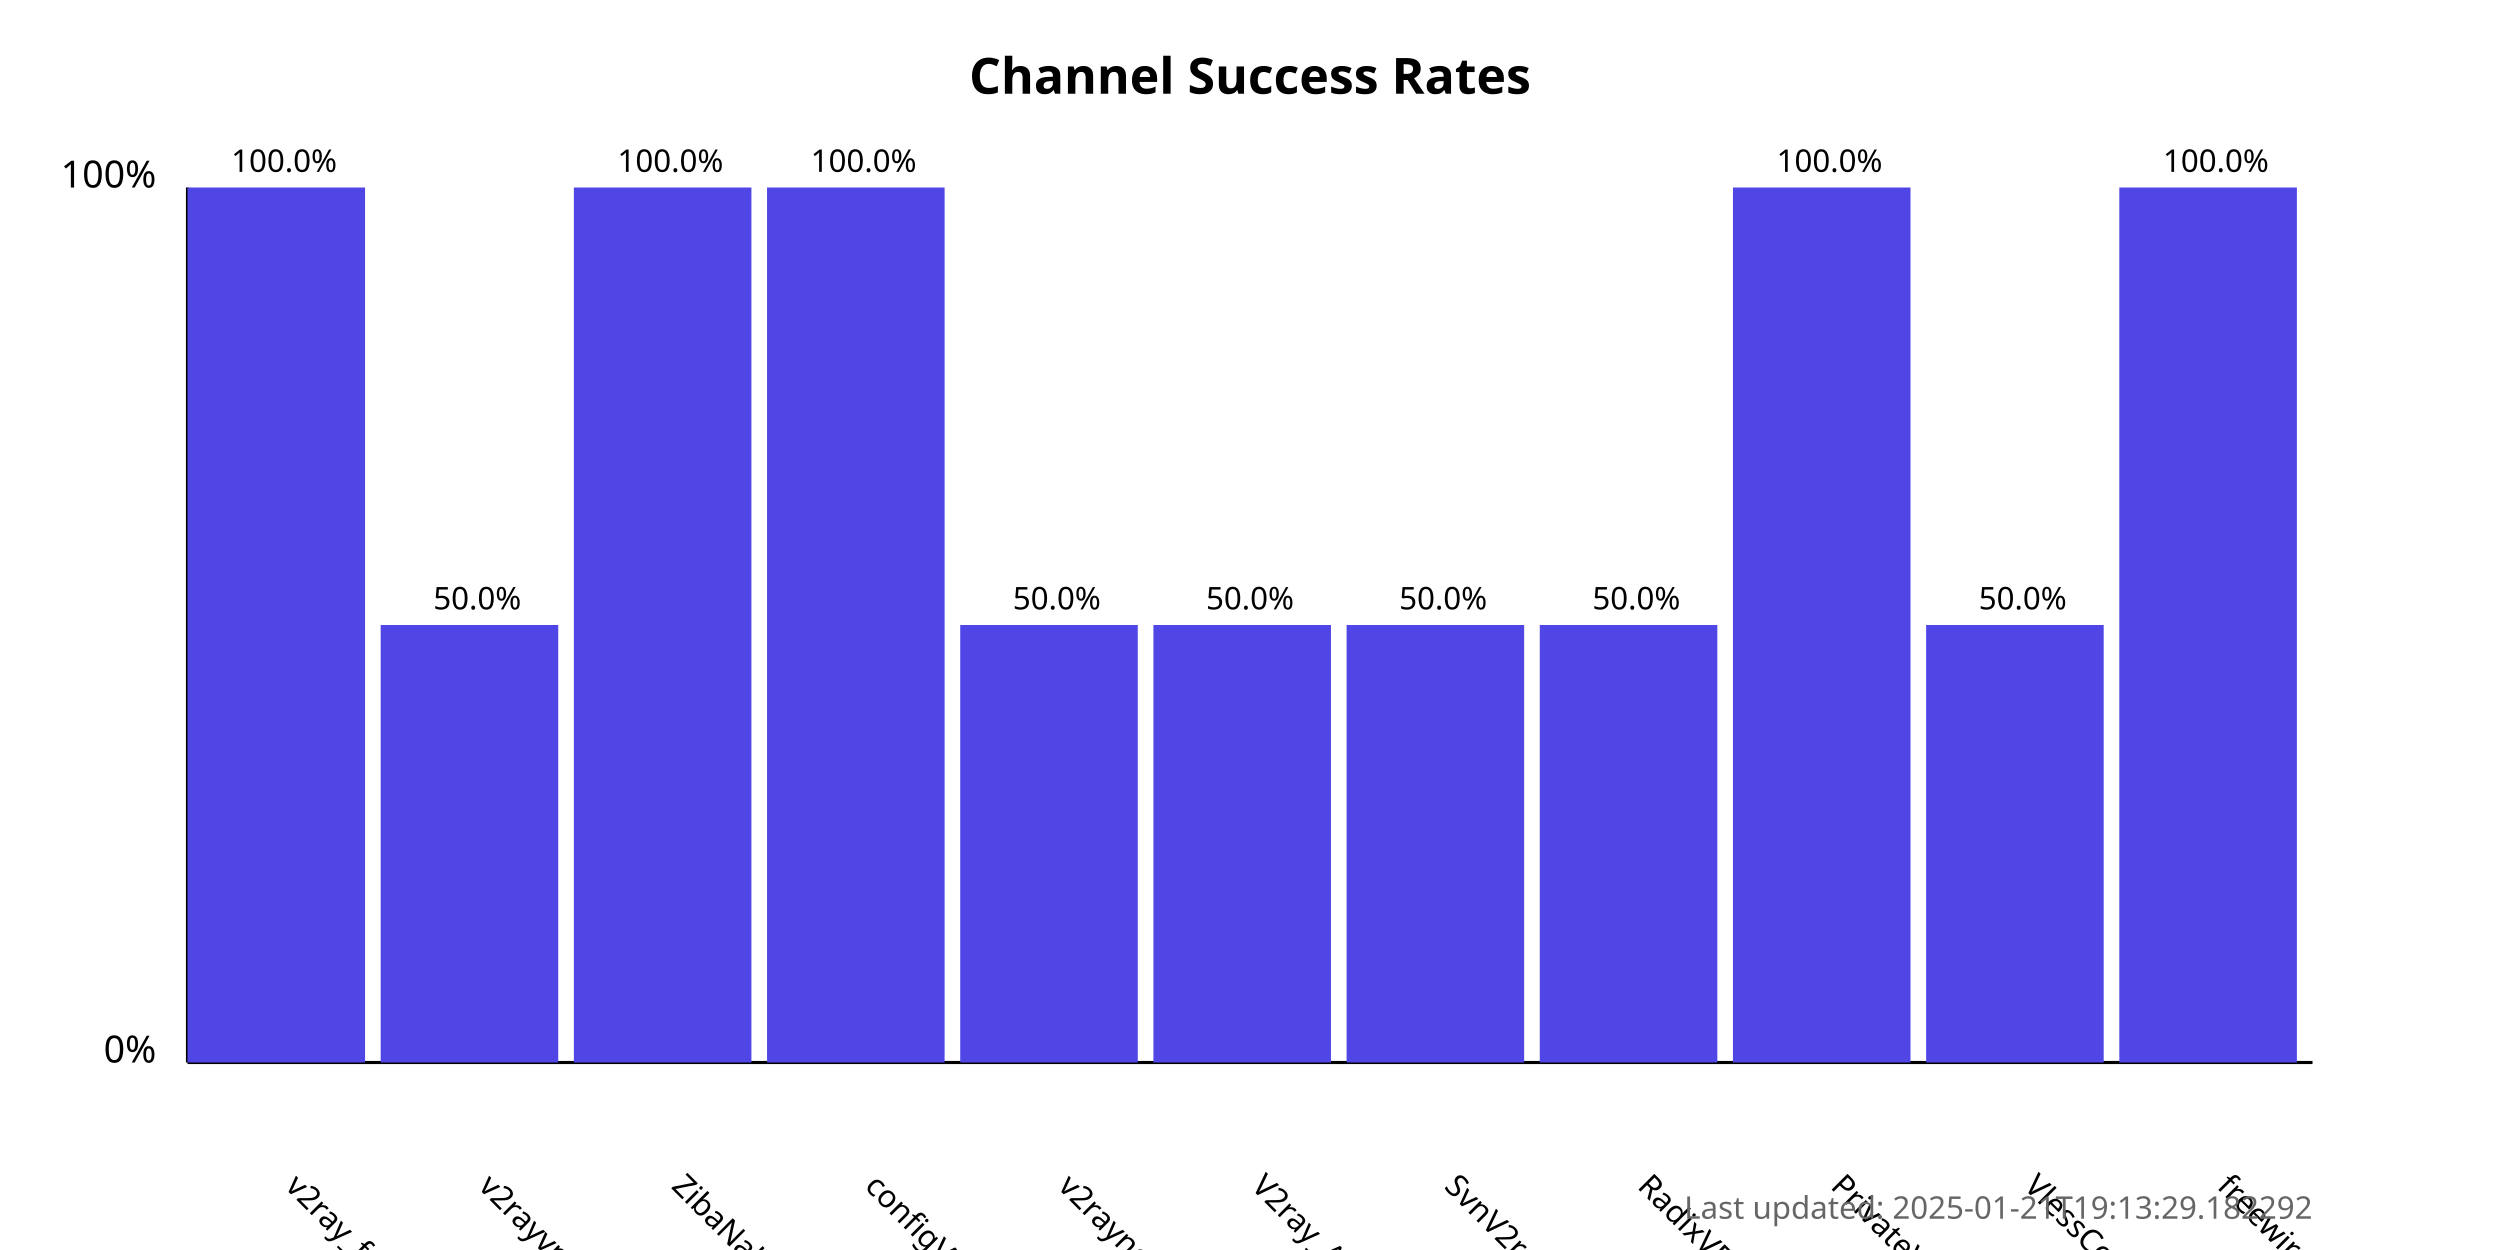
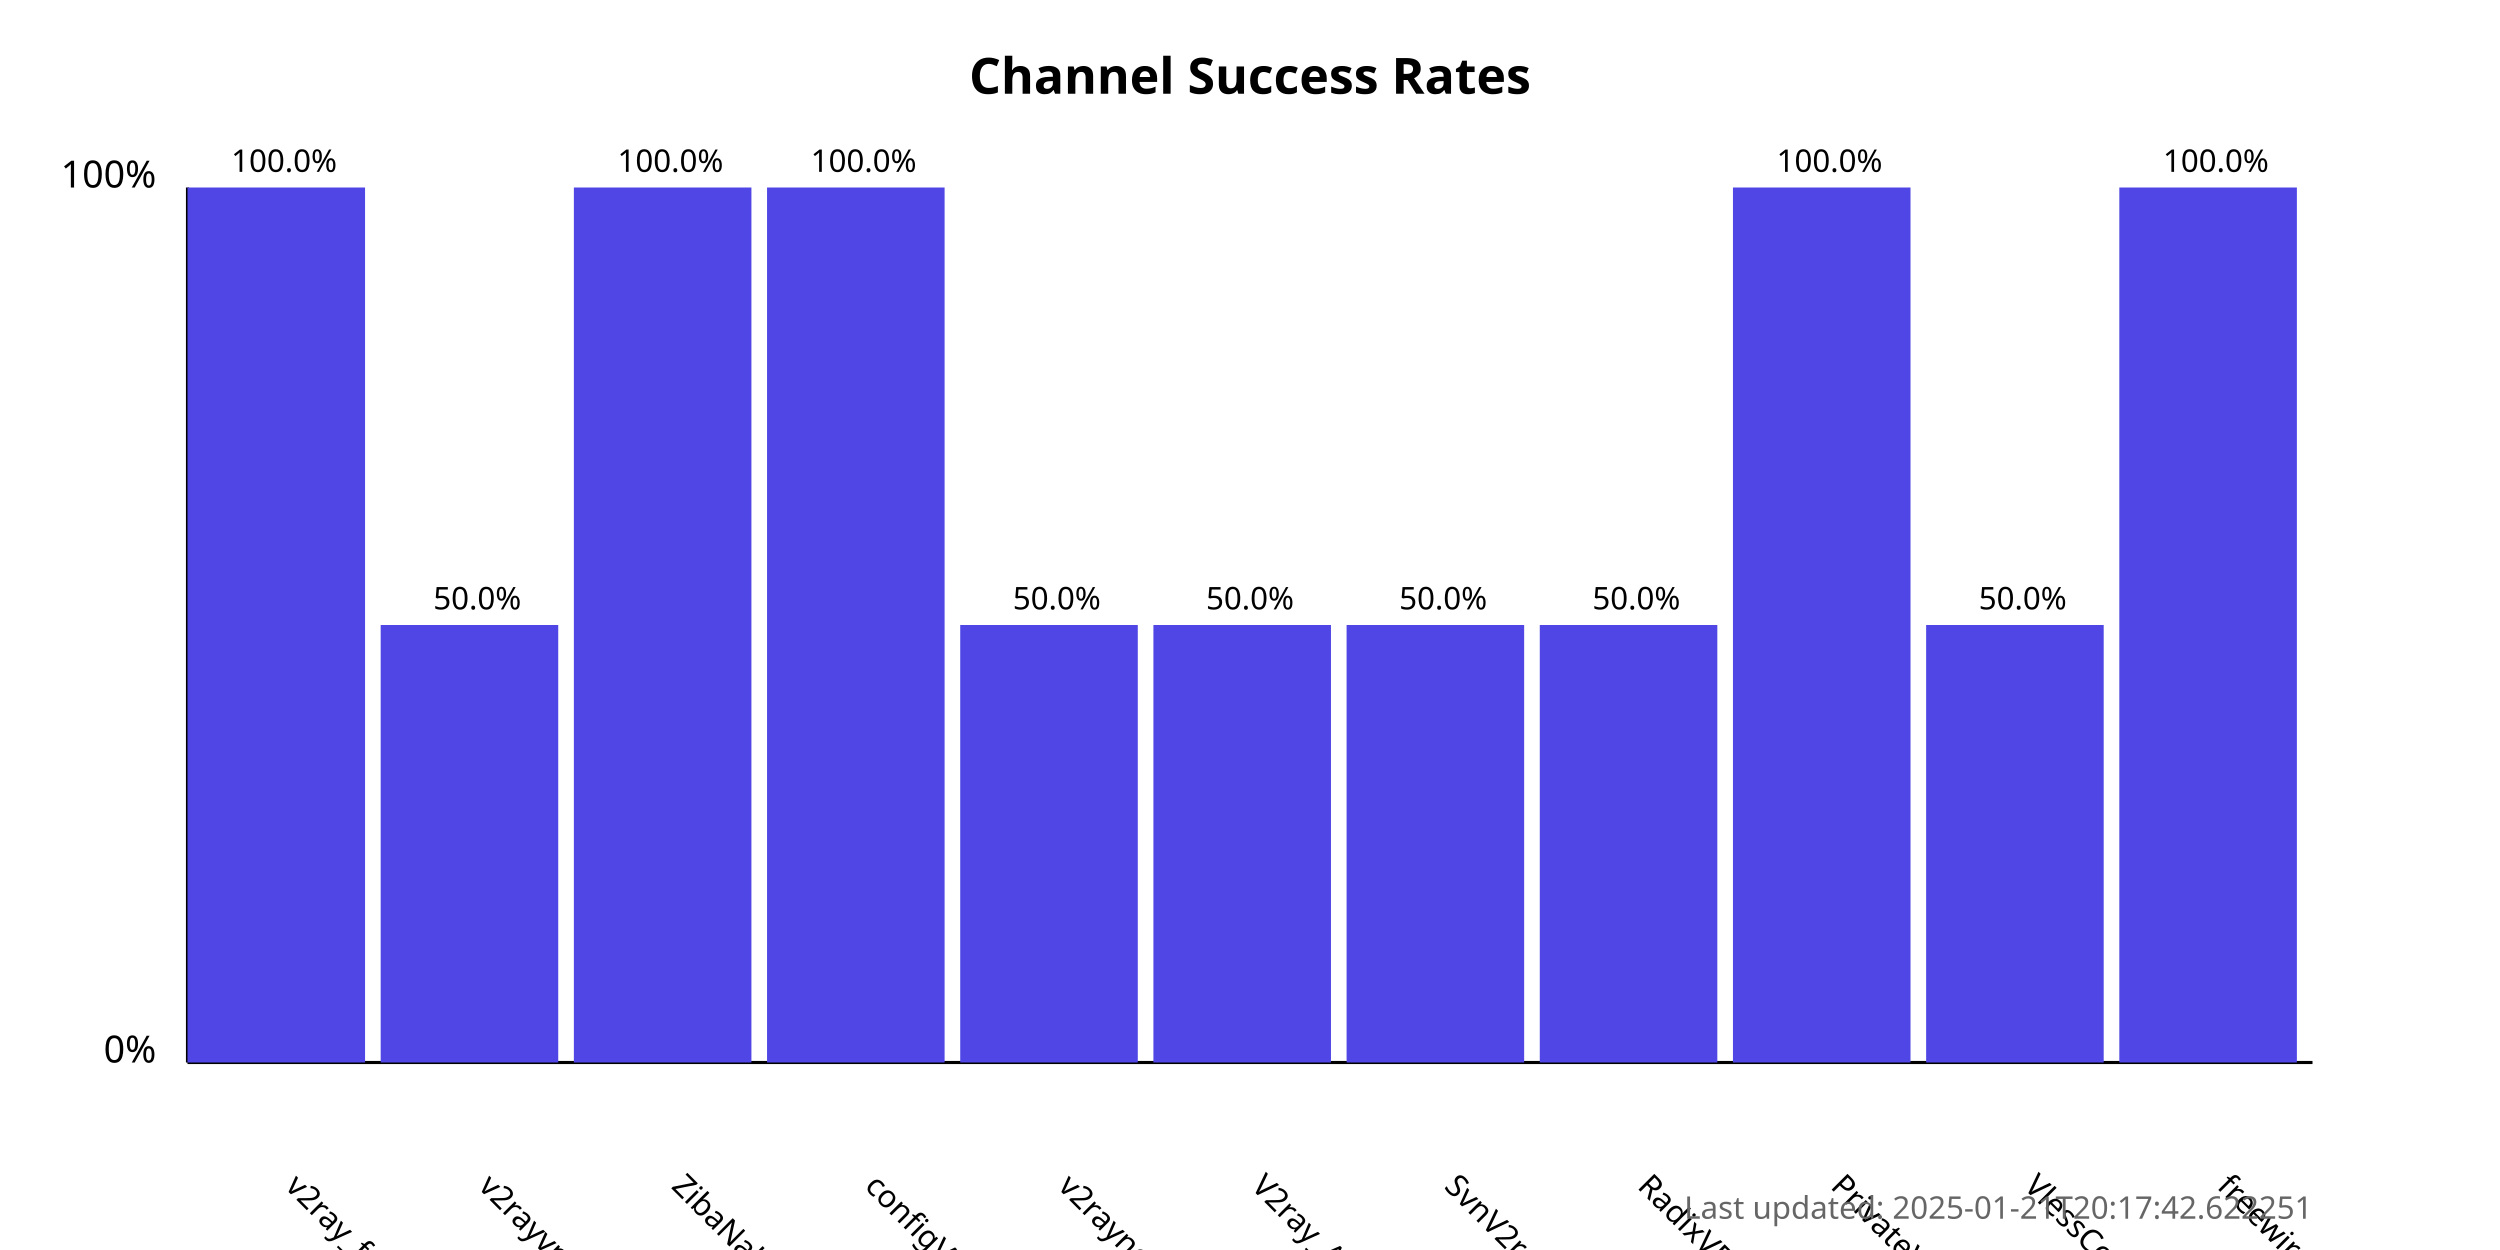
<svg xmlns="http://www.w3.org/2000/svg" width="800" height="400">
  <style>
            .chart-title { font: bold 16px sans-serif; }
            .axis-label { font: 12px sans-serif; }
            .tick-label { font: 10px sans-serif; }
            .bar { fill: #4f46e5; }
            .bar:hover { fill: #6366f1; }
            .timestamp { font: 10px sans-serif; fill: #666; }
        </style>
  <text x="400.0" y="30" text-anchor="middle" class="chart-title">
            Channel Success Rates
        </text>
  <line x1="60" y1="340" x2="60" y2="60" stroke="black" stroke-width="1" />
  <line x1="60" y1="340" x2="740" y2="340" stroke="black" stroke-width="1" />
  <text x="50" y="340" text-anchor="end" class="axis-label">0%</text>
  <text x="50" y="60" text-anchor="end" class="axis-label">100%</text>
  <g>
    <rect x="60" y="60.0" width="56.818" height="280.0" class="bar" />
    <text x="90.909" y="380" transform="rotate(45, 90.90909, 380)" text-anchor="start" class="tick-label">
                v2ray_free_conf
            </text>
    <text x="90.909" y="55.0" text-anchor="middle" class="tick-label">
                100.0%
            </text>
  </g>
  <g>
    <rect x="121.818" y="200.0" width="56.818" height="140.0" class="bar" />
    <text x="152.727" y="380" transform="rotate(45, 152.7273, 380)" text-anchor="start" class="tick-label">
                v2rayvpno
            </text>
    <text x="152.727" y="195.0" text-anchor="middle" class="tick-label">
                50.0%
            </text>
  </g>
  <g>
    <rect x="183.636" y="60.0" width="56.818" height="280.0" class="bar" />
    <text x="214.545" y="380" transform="rotate(45, 214.5455, 380)" text-anchor="start" class="tick-label">
                ZibaNabz
            </text>
    <text x="214.545" y="55.0" text-anchor="middle" class="tick-label">
                100.0%
            </text>
  </g>
  <g>
    <rect x="245.455" y="60.0" width="56.818" height="280.0" class="bar" />
    <text x="276.364" y="380" transform="rotate(45, 276.3636, 380)" text-anchor="start" class="tick-label">
                configV2rayForFree
            </text>
    <text x="276.364" y="55.0" text-anchor="middle" class="tick-label">
                100.0%
            </text>
  </g>
  <g>
    <rect x="307.273" y="200.0" width="56.818" height="140.0" class="bar" />
    <text x="338.182" y="380" transform="rotate(45, 338.1818, 380)" text-anchor="start" class="tick-label">
                v2rayngvpn
            </text>
    <text x="338.182" y="195.0" text-anchor="middle" class="tick-label">
                50.0%
            </text>
  </g>
  <g>
    <rect x="369.091" y="200.0" width="56.818" height="140.0" class="bar" />
    <text x="400.0" y="380" transform="rotate(45, 400.0, 380)" text-anchor="start" class="tick-label">
                V2ray_Alpha
            </text>
    <text x="400.0" y="195.0" text-anchor="middle" class="tick-label">
                50.0%
            </text>
  </g>
  <g>
    <rect x="430.909" y="200.0" width="56.818" height="140.0" class="bar" />
    <text x="461.818" y="380" transform="rotate(45, 461.8182, 380)" text-anchor="start" class="tick-label">
                SvnV2ray
            </text>
    <text x="461.818" y="195.0" text-anchor="middle" class="tick-label">
                50.0%
            </text>
  </g>
  <g>
    <rect x="492.727" y="200.0" width="56.818" height="140.0" class="bar" />
    <text x="523.636" y="380" transform="rotate(45, 523.6364, 380)" text-anchor="start" class="tick-label">
                RadixVPN
            </text>
    <text x="523.636" y="195.0" text-anchor="middle" class="tick-label">
                50.0%
            </text>
  </g>
  <g>
    <rect x="554.545" y="60.0" width="56.818" height="280.0" class="bar" />
    <text x="585.455" y="380" transform="rotate(45, 585.4545, 380)" text-anchor="start" class="tick-label">
                PrivateVPNs
            </text>
    <text x="585.455" y="55.0" text-anchor="middle" class="tick-label">
                100.0%
            </text>
  </g>
  <g>
    <rect x="616.364" y="200.0" width="56.818" height="140.0" class="bar" />
    <text x="647.273" y="380" transform="rotate(45, 647.2727, 380)" text-anchor="start" class="tick-label">
                VlessConfig
            </text>
    <text x="647.273" y="195.0" text-anchor="middle" class="tick-label">
                50.0%
            </text>
  </g>
  <g>
    <rect x="678.182" y="60.0" width="56.818" height="280.0" class="bar" />
    <text x="709.091" y="380" transform="rotate(45, 709.0909, 380)" text-anchor="start" class="tick-label">
                freewireguard
            </text>
    <text x="709.091" y="55.0" text-anchor="middle" class="tick-label">
                100.0%
            </text>
  </g>
  <text x="740" y="390" text-anchor="end" class="timestamp">
-             Last updated: 2025-01-21T19:13:29.182292
+             Last updated: 2025-01-21T20:17:42.622251
        </text>
</svg>
